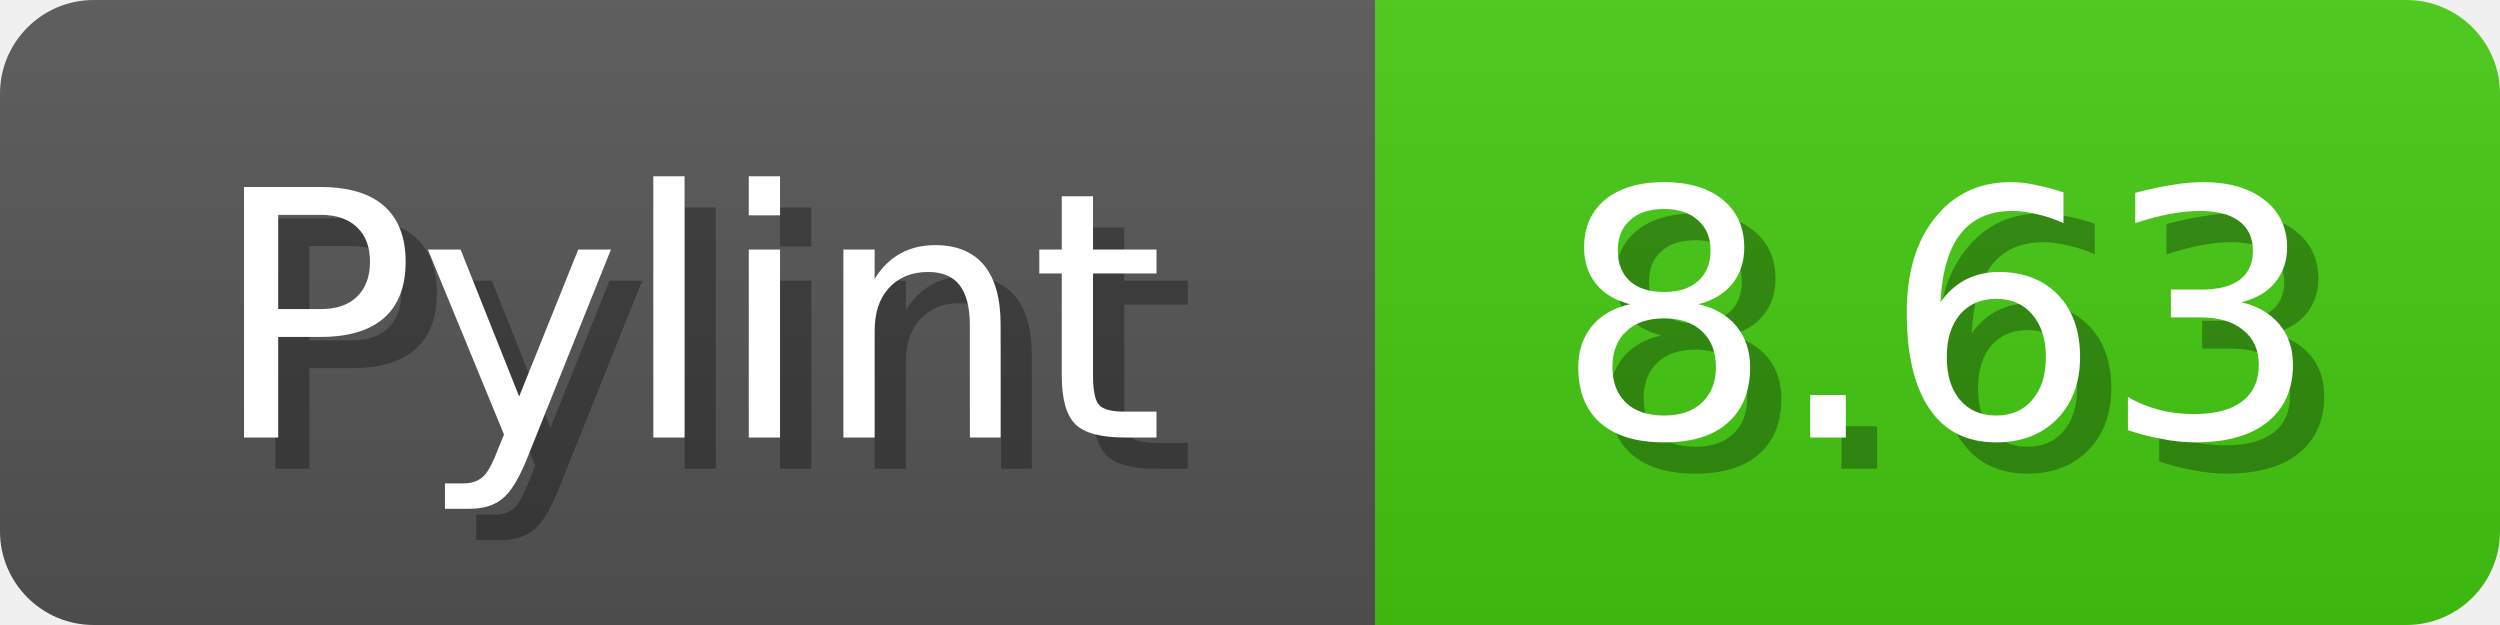
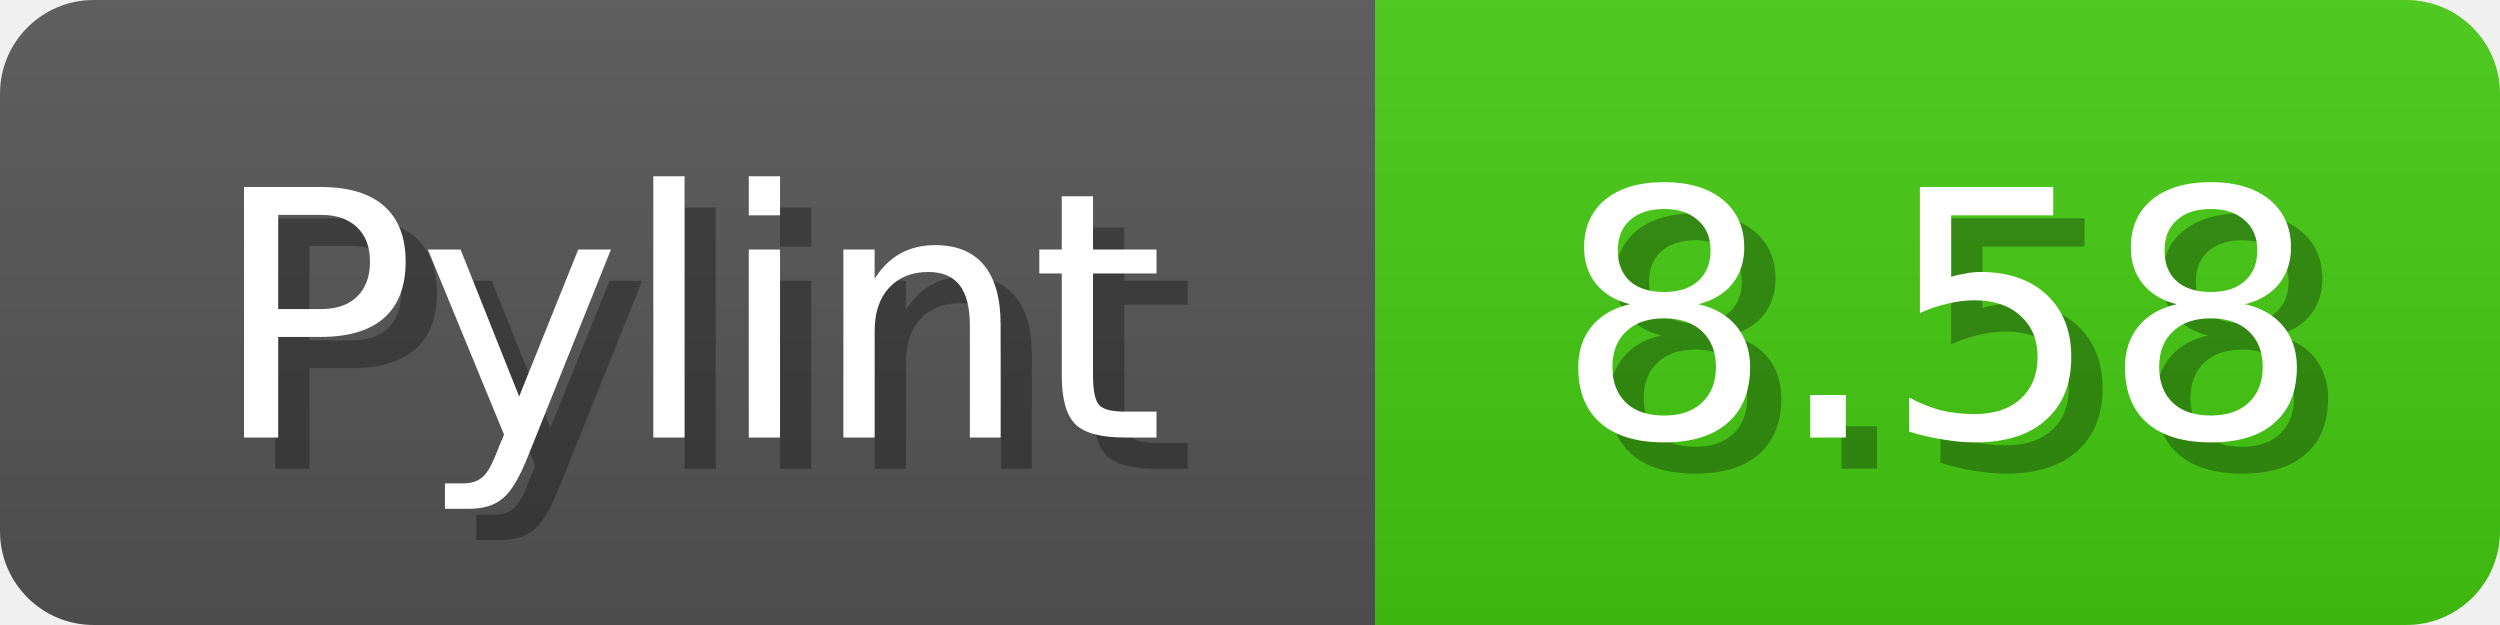
<svg xmlns="http://www.w3.org/2000/svg" width="80" height="20">
  <linearGradient id="b" x2="0" y2="100%">
    <stop offset="0" stop-color="#bbb" stop-opacity=".1" />
    <stop offset="1" stop-opacity=".1" />
  </linearGradient>
  <mask id="anybadge_1">
    <rect width="80" height="20" rx="3" fill="#fff" />
  </mask>
  <g mask="url(#anybadge_1)">
    <path fill="#555" d="M0 0h44v20H0z" />
    <path fill="#4c1" d="M44 0h36v20H44z" />
    <path fill="url(#b)" d="M0 0h80v20H0z" />
  </g>
  <g fill="#fff" text-anchor="middle" font-family="DejaVu Sans,Verdana,Geneva,sans-serif" font-size="11">
    <text x="23.0" y="15" fill="#010101" fill-opacity=".3">Pylint</text>
    <text x="22.0" y="14">Pylint</text>
  </g>
  <g fill="#fff" text-anchor="middle" font-family="DejaVu Sans,Verdana,Geneva,sans-serif" font-size="11">
-     <text x="63.0" y="15" fill="#010101" fill-opacity=".3">8.63</text>
-     <text x="62.0" y="14">8.63</text>
+     <text x="63.0" y="15" fill="#010101" fill-opacity=".3">8.58</text>
+     <text x="62.0" y="14">8.58</text>
  </g>
</svg>
